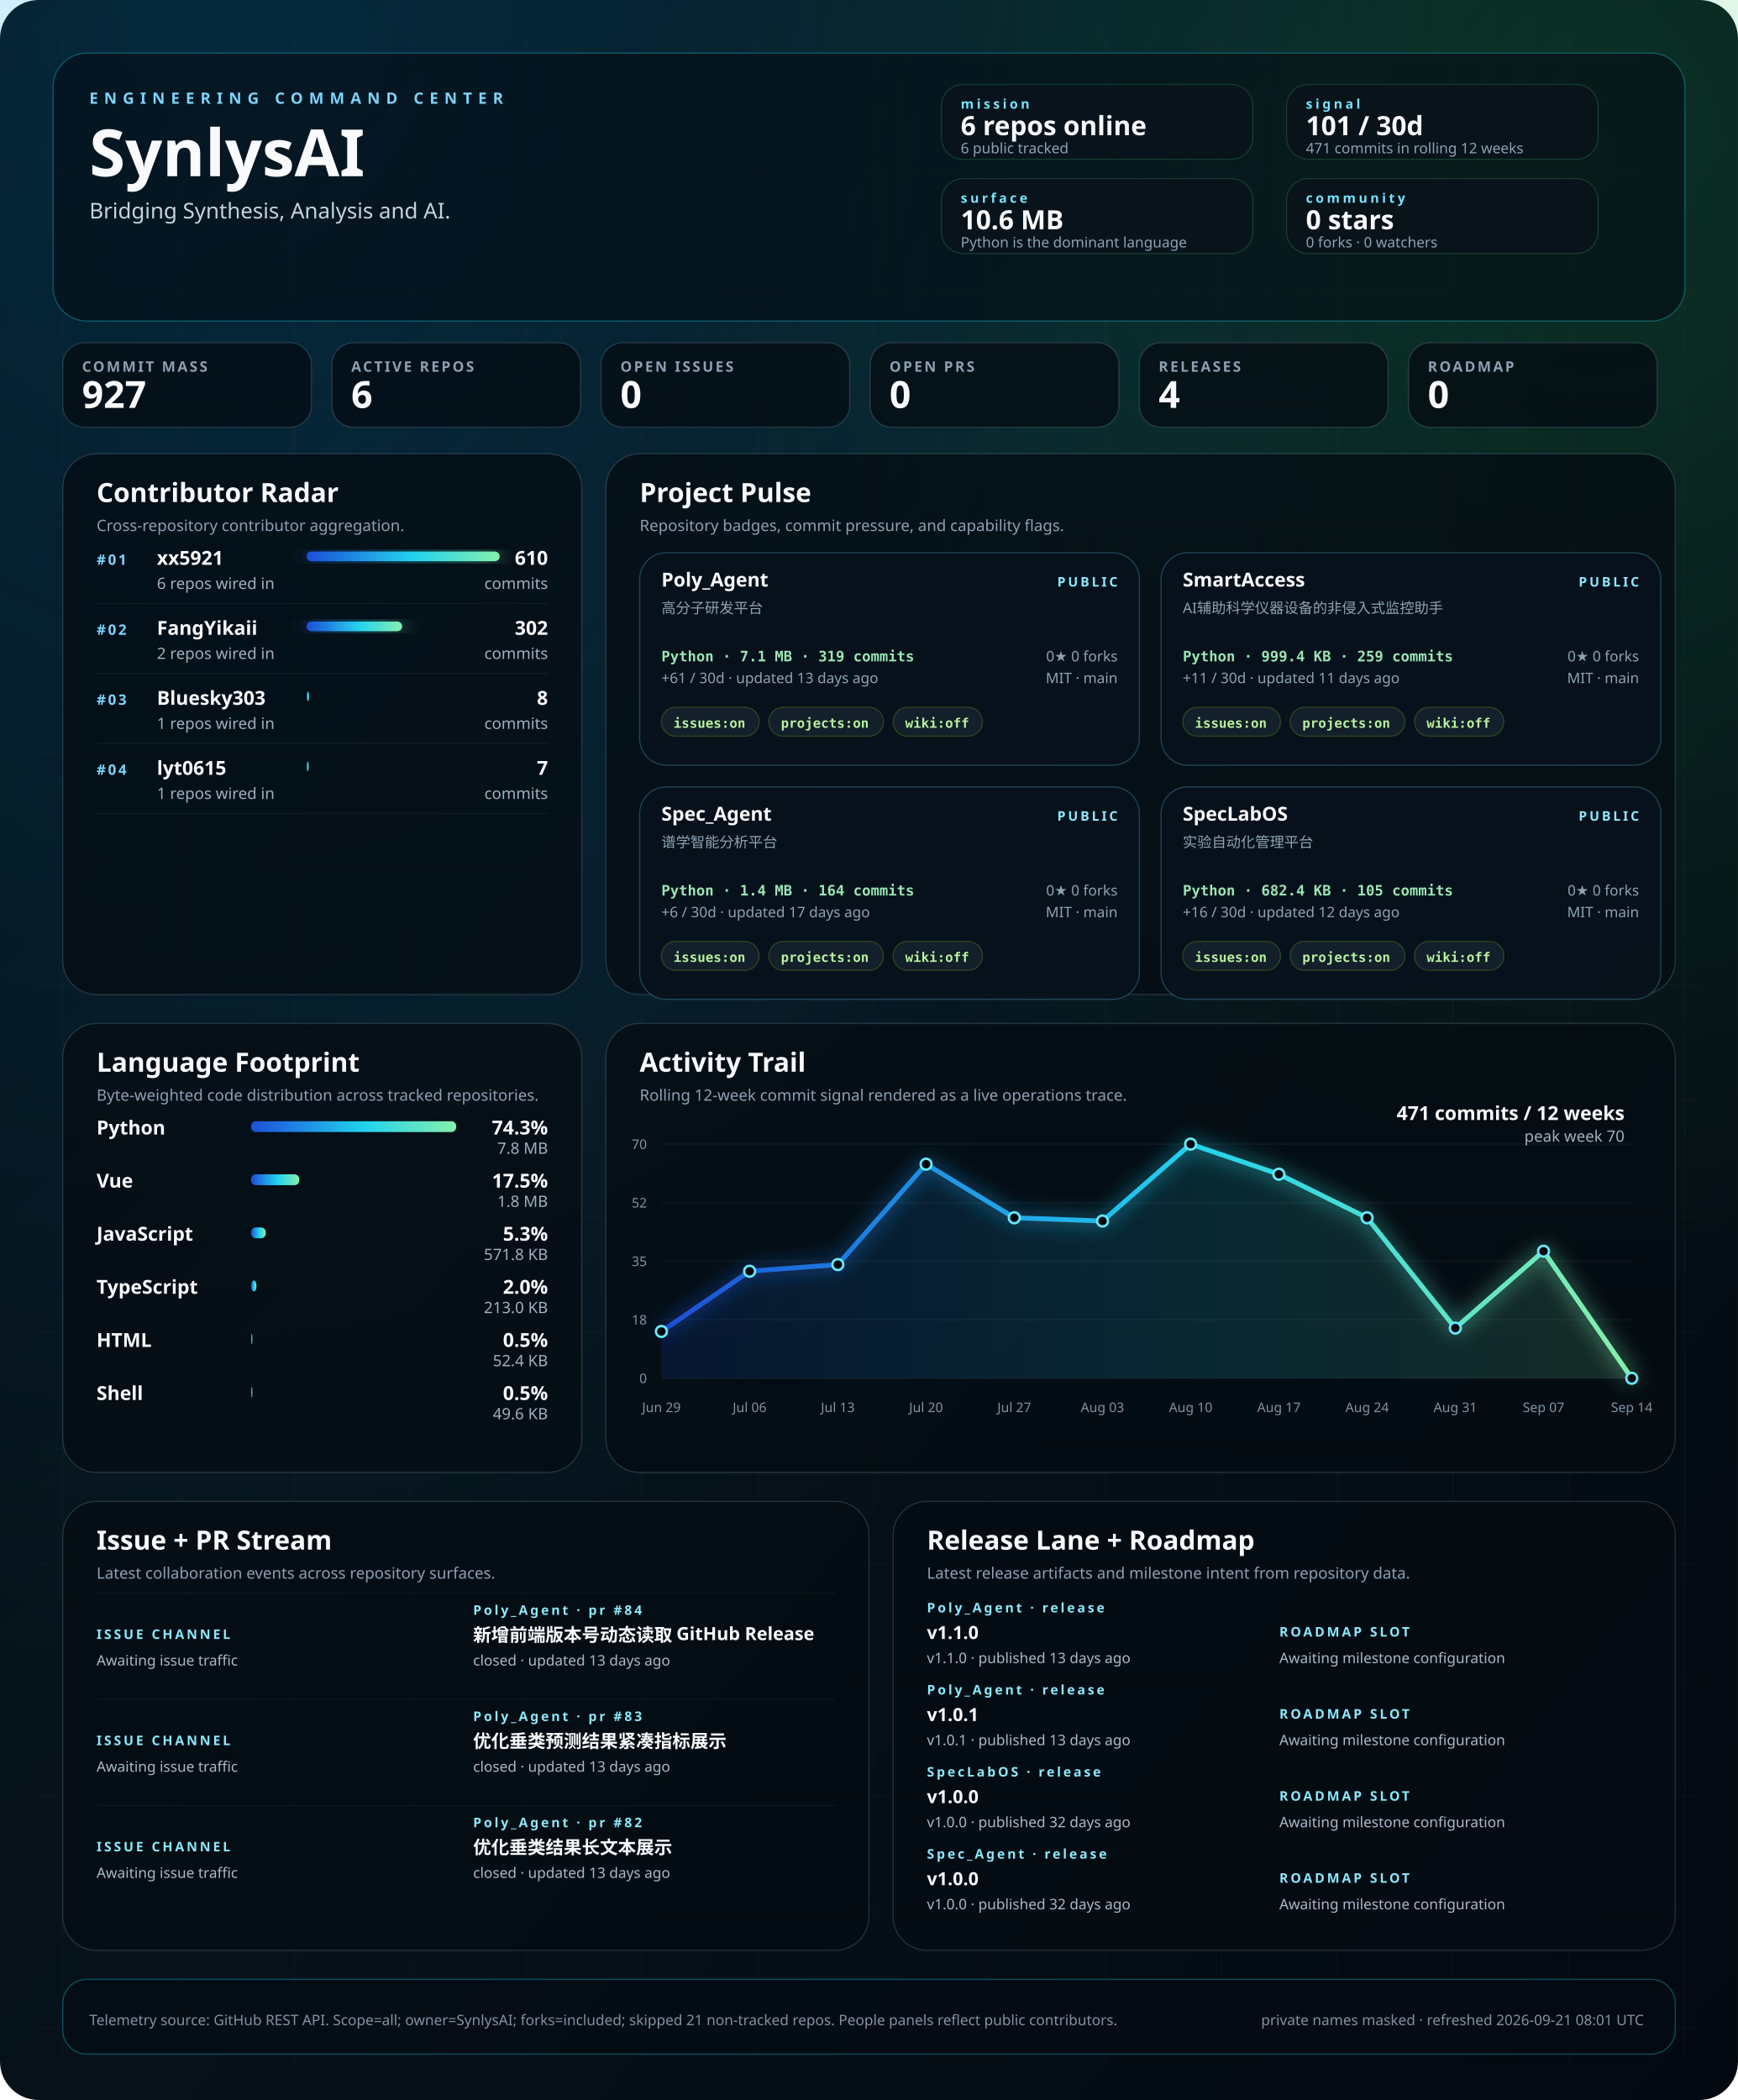
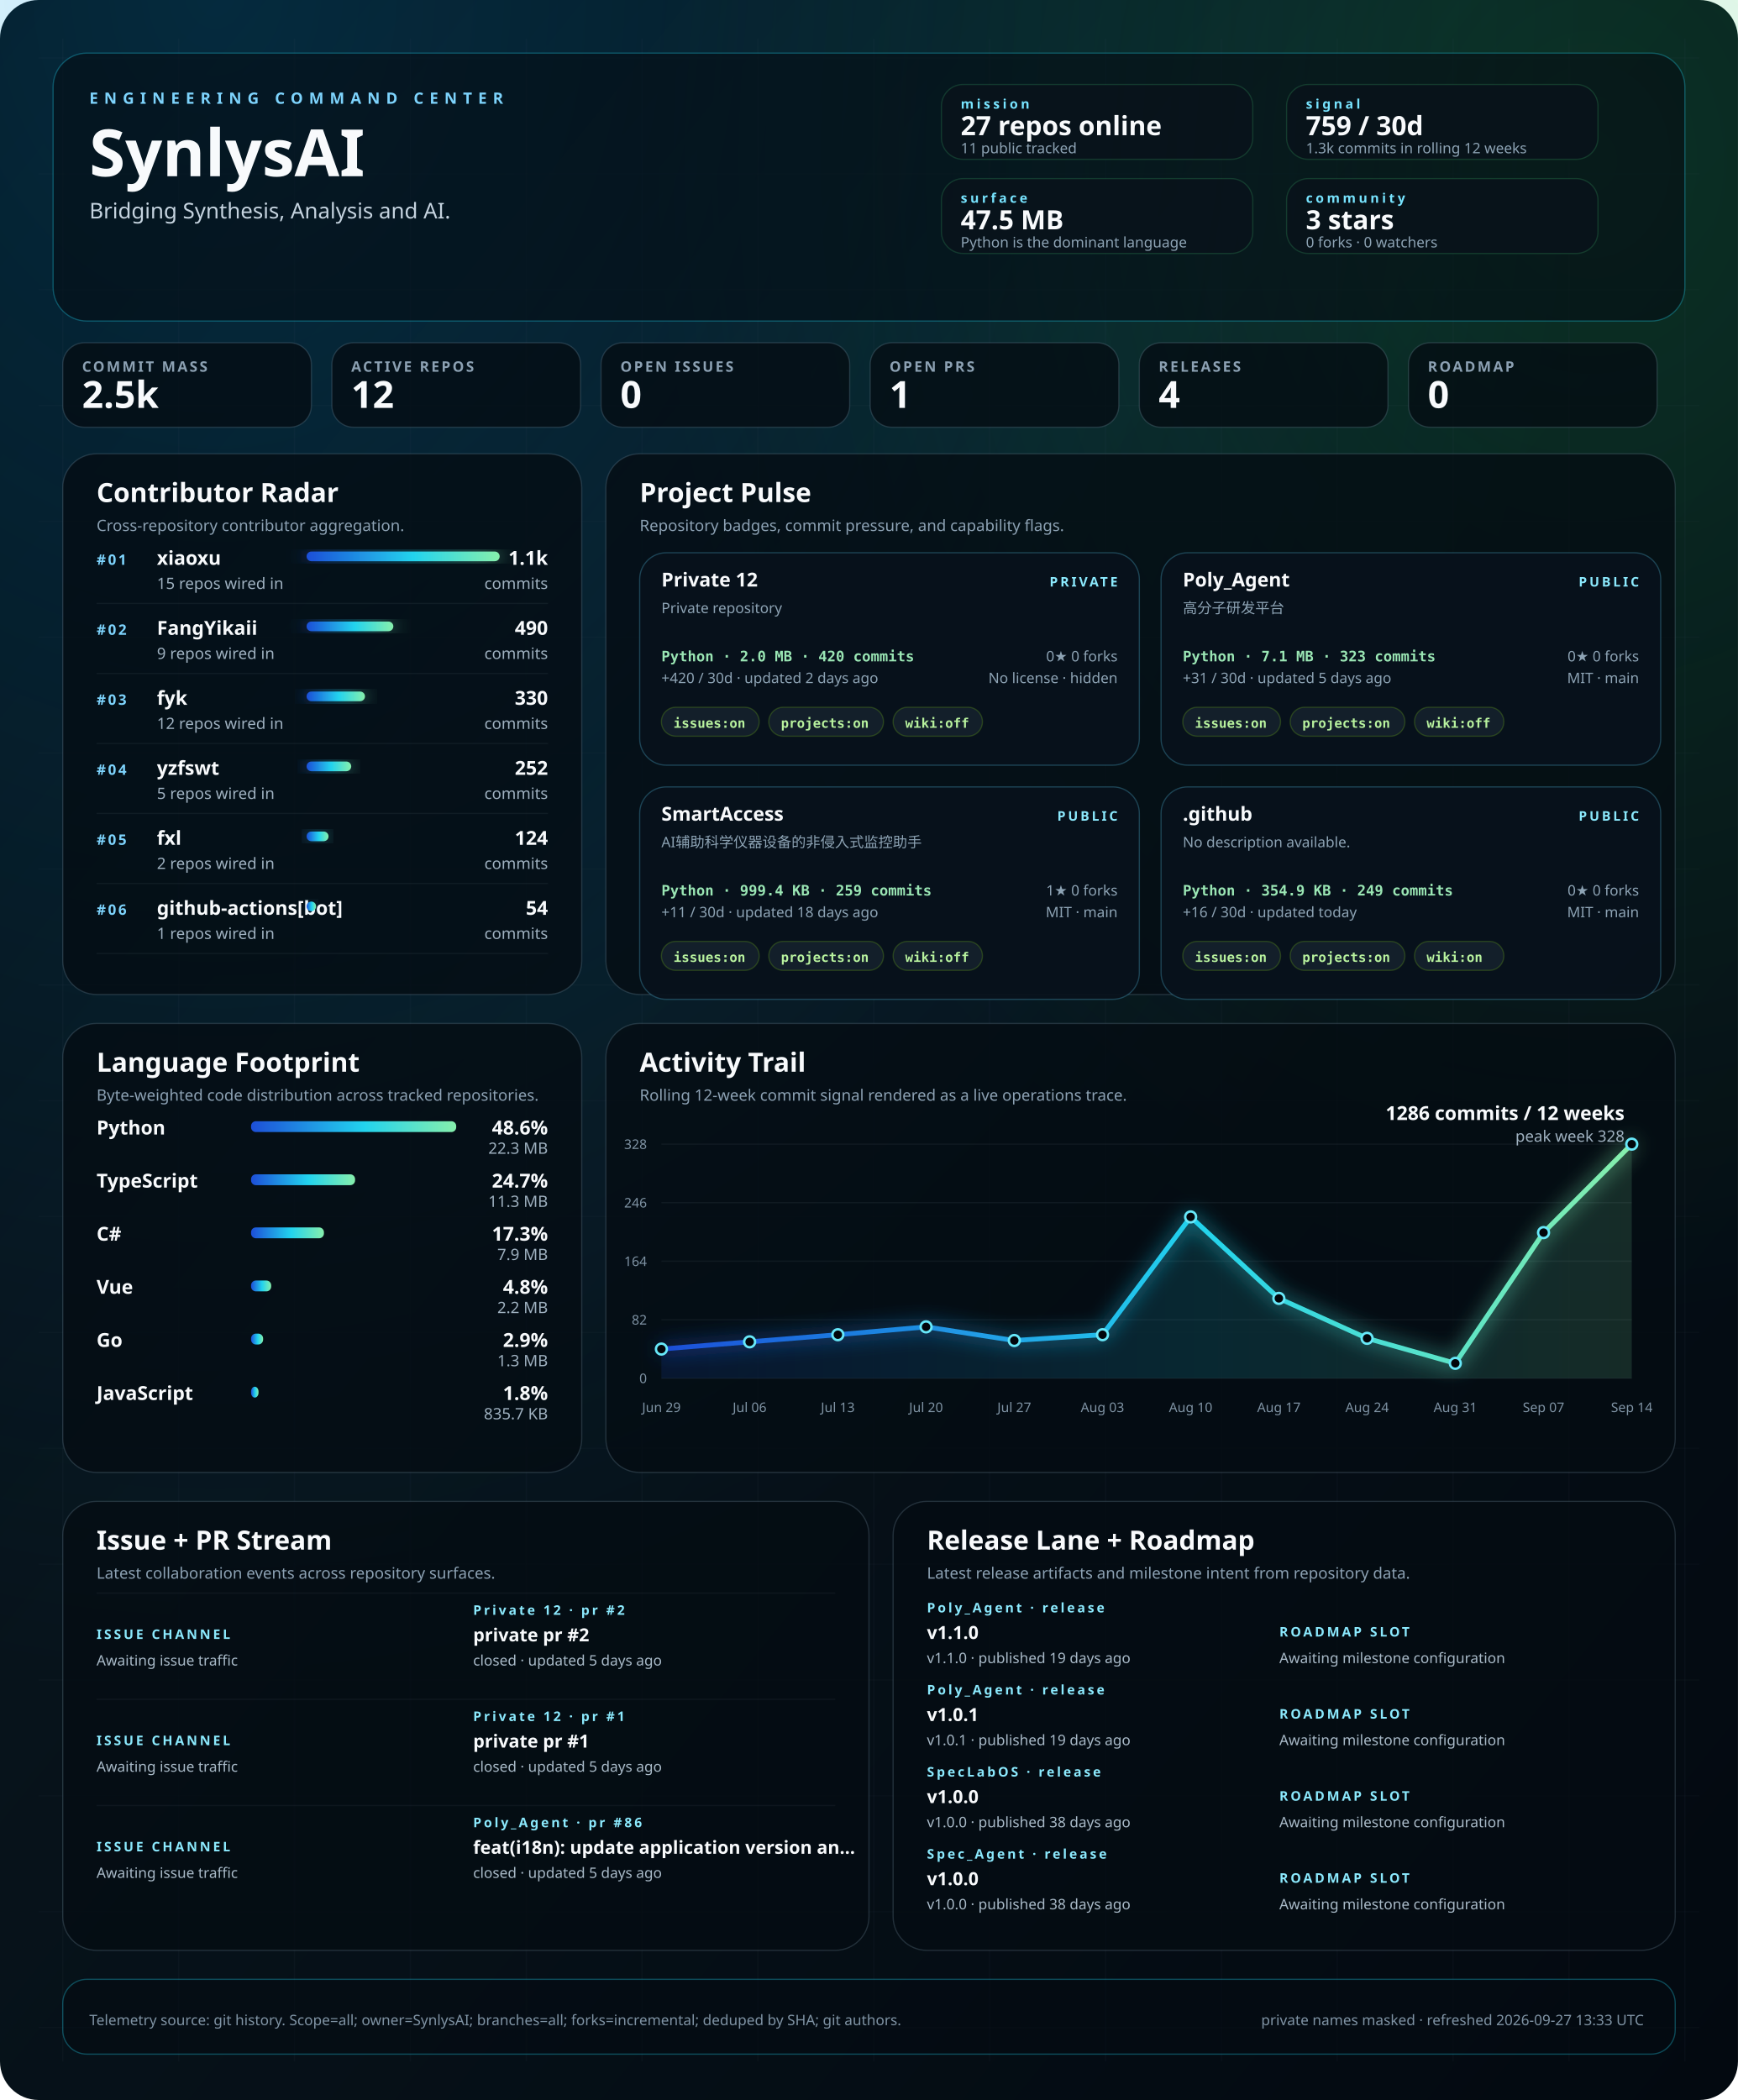
<svg xmlns="http://www.w3.org/2000/svg" width="1440" height="1740" viewBox="0 0 1440 1740" role="img" aria-labelledby="title desc">
  <defs>
    <linearGradient id="bg" x1="0" x2="1" y1="0" y2="1">
      <stop offset="0%" stop-color="#02060b" />
      <stop offset="40%" stop-color="#07131b" />
      <stop offset="100%" stop-color="#030910" />
    </linearGradient>
    <linearGradient id="signal" x1="0" x2="1">
      <stop offset="0%" stop-color="#1d4ed8" />
      <stop offset="55%" stop-color="#22d3ee" />
      <stop offset="100%" stop-color="#86efac" />
    </linearGradient>
    <radialGradient id="haloA" cx="12%" cy="0%" r="80%">
      <stop offset="0%" stop-color="#0ea5e9" stop-opacity="0.22" />
      <stop offset="100%" stop-color="#0ea5e9" stop-opacity="0" />
    </radialGradient>
    <radialGradient id="haloB" cx="92%" cy="8%" r="55%">
      <stop offset="0%" stop-color="#22c55e" stop-opacity="0.18" />
      <stop offset="100%" stop-color="#22c55e" stop-opacity="0" />
    </radialGradient>
    <filter id="softGlow" x="-20%" y="-20%" width="140%" height="140%">
      <feGaussianBlur stdDeviation="8" result="blur" />
      <feMerge>
        <feMergeNode in="blur" />
        <feMergeNode in="SourceGraphic" />
      </feMerge>
    </filter>
    <style>
    .bg { fill: url(#bg); }
    .panel { fill: rgba(5, 12, 18, 0.78); stroke: rgba(120, 146, 167, 0.26); stroke-width: 1; }
    .panel-bright { fill: rgba(5, 12, 18, 0.58); stroke: rgba(34, 211, 238, 0.32); stroke-width: 1; }
    .panel-soft { fill: rgba(9, 18, 27, 0.84); stroke: rgba(74, 222, 128, 0.18); stroke-width: 1; }
    .hero-kicker { fill: #7dd3fc; font: 700 13px 'Trebuchet MS', 'Segoe UI', sans-serif; letter-spacing: 0.38em; text-transform: uppercase; }
    .hero-title { fill: #f8fafc; font: 700 54px 'Trebuchet MS', 'Segoe UI', sans-serif; }
    .hero-subtitle { fill: #c5d3df; font: 400 18px 'Segoe UI', sans-serif; }
    .command-label { fill: #77e4ff; font: 700 11px 'Trebuchet MS', 'Segoe UI', sans-serif; letter-spacing: 0.22em; text-transform: uppercase; }
    .command-value { fill: #f8fafc; font: 700 22px 'Trebuchet MS', 'Segoe UI', sans-serif; }
    .command-note { fill: #8da3b4; font: 400 12px 'Segoe UI', sans-serif; }
    .metric-label { fill: #8ca1b3; font: 600 12px 'Trebuchet MS', 'Segoe UI', sans-serif; letter-spacing: 0.14em; text-transform: uppercase; }
    .metric-value { fill: #f8fafc; font: 700 31px 'Trebuchet MS', 'Segoe UI', sans-serif; }
    .panel-title { fill: #f8fafc; font: 700 22px 'Trebuchet MS', 'Segoe UI', sans-serif; }
    .panel-subtitle { fill: #8ca1b3; font: 400 13px 'Segoe UI', sans-serif; }
    .rank { fill: #7dd3fc; font: 700 12px 'Trebuchet MS', 'Segoe UI', sans-serif; letter-spacing: 0.14em; }
    .table-name { fill: #f8fafc; font: 600 16px 'Segoe UI', sans-serif; }
    .table-meta { fill: #9fb1c0; font: 400 13px 'Segoe UI', sans-serif; }
    .table-value { fill: #f8fafc; font: 700 16px 'Trebuchet MS', 'Segoe UI', sans-serif; }
    .tiny { fill: #7f93a4; font: 400 11px 'Segoe UI', sans-serif; }
    .badge { fill: rgba(8, 18, 28, 0.92); stroke: rgba(93, 214, 255, 0.26); stroke-width: 1; }
    .badge-title { fill: #f8fafc; font: 700 16px 'Trebuchet MS', 'Segoe UI', sans-serif; }
    .badge-meta { fill: #8da3b4; font: 400 12px 'Segoe UI', sans-serif; }
    .badge-chip { fill: rgba(20, 33, 44, 0.92); stroke: rgba(132, 204, 22, 0.24); stroke-width: 1; }
    .badge-chip-text { fill: #b8f29e; font: 600 11px Consolas, 'SFMono-Regular', monospace; }
    .repo-card-mono { fill: #9ae6b4; font: 600 12px Consolas, 'SFMono-Regular', monospace; }
    .stream-label { fill: #f8fafc; font: 600 15px 'Segoe UI', sans-serif; }
    .stream-state { fill: #8be9fd; font: 700 11px 'Trebuchet MS', 'Segoe UI', sans-serif; letter-spacing: 0.18em; text-transform: uppercase; }
    .stream-copy { fill: #a9bac8; font: 400 12px 'Segoe UI', sans-serif; }
    .footer { fill: #7f93a4; font: 400 12px 'Segoe UI', sans-serif; }
  </style>
  </defs>
  <rect class="bg" width="1440" height="1740" rx="32" />
  <rect x="0" y="0" width="1440" height="1740" fill="url(#haloA)" />
  <rect x="0" y="0" width="1440" height="1740" fill="url(#haloB)" />
  <line x1="52" y1="32" x2="52" y2="1708" stroke="rgba(74, 85, 104, 0.08)" stroke-width="1" />
  <line x1="148" y1="32" x2="148" y2="1708" stroke="rgba(74, 85, 104, 0.08)" stroke-width="1" />
  <line x1="244" y1="32" x2="244" y2="1708" stroke="rgba(74, 85, 104, 0.08)" stroke-width="1" />
  <line x1="340" y1="32" x2="340" y2="1708" stroke="rgba(74, 85, 104, 0.08)" stroke-width="1" />
  <line x1="436" y1="32" x2="436" y2="1708" stroke="rgba(74, 85, 104, 0.08)" stroke-width="1" />
  <line x1="532" y1="32" x2="532" y2="1708" stroke="rgba(74, 85, 104, 0.08)" stroke-width="1" />
  <line x1="628" y1="32" x2="628" y2="1708" stroke="rgba(74, 85, 104, 0.08)" stroke-width="1" />
  <line x1="724" y1="32" x2="724" y2="1708" stroke="rgba(74, 85, 104, 0.08)" stroke-width="1" />
  <line x1="820" y1="32" x2="820" y2="1708" stroke="rgba(74, 85, 104, 0.08)" stroke-width="1" />
  <line x1="916" y1="32" x2="916" y2="1708" stroke="rgba(74, 85, 104, 0.08)" stroke-width="1" />
  <line x1="1012" y1="32" x2="1012" y2="1708" stroke="rgba(74, 85, 104, 0.08)" stroke-width="1" />
  <line x1="1108" y1="32" x2="1108" y2="1708" stroke="rgba(74, 85, 104, 0.08)" stroke-width="1" />
  <line x1="1204" y1="32" x2="1204" y2="1708" stroke="rgba(74, 85, 104, 0.08)" stroke-width="1" />
  <line x1="1300" y1="32" x2="1300" y2="1708" stroke="rgba(74, 85, 104, 0.08)" stroke-width="1" />
  <line x1="1396" y1="32" x2="1396" y2="1708" stroke="rgba(74, 85, 104, 0.08)" stroke-width="1" />
  <line x1="32" y1="48" x2="1408" y2="48" stroke="rgba(74, 85, 104, 0.06)" stroke-width="1" />
  <line x1="32" y1="144" x2="1408" y2="144" stroke="rgba(74, 85, 104, 0.06)" stroke-width="1" />
  <line x1="32" y1="240" x2="1408" y2="240" stroke="rgba(74, 85, 104, 0.06)" stroke-width="1" />
  <line x1="32" y1="336" x2="1408" y2="336" stroke="rgba(74, 85, 104, 0.06)" stroke-width="1" />
  <line x1="32" y1="432" x2="1408" y2="432" stroke="rgba(74, 85, 104, 0.06)" stroke-width="1" />
  <line x1="32" y1="528" x2="1408" y2="528" stroke="rgba(74, 85, 104, 0.06)" stroke-width="1" />
  <line x1="32" y1="624" x2="1408" y2="624" stroke="rgba(74, 85, 104, 0.06)" stroke-width="1" />
  <line x1="32" y1="720" x2="1408" y2="720" stroke="rgba(74, 85, 104, 0.06)" stroke-width="1" />
  <line x1="32" y1="816" x2="1408" y2="816" stroke="rgba(74, 85, 104, 0.06)" stroke-width="1" />
  <line x1="32" y1="912" x2="1408" y2="912" stroke="rgba(74, 85, 104, 0.06)" stroke-width="1" />
  <line x1="32" y1="1008" x2="1408" y2="1008" stroke="rgba(74, 85, 104, 0.06)" stroke-width="1" />
  <line x1="32" y1="1104" x2="1408" y2="1104" stroke="rgba(74, 85, 104, 0.06)" stroke-width="1" />
  <line x1="32" y1="1200" x2="1408" y2="1200" stroke="rgba(74, 85, 104, 0.06)" stroke-width="1" />
  <line x1="32" y1="1296" x2="1408" y2="1296" stroke="rgba(74, 85, 104, 0.06)" stroke-width="1" />
  <line x1="32" y1="1392" x2="1408" y2="1392" stroke="rgba(74, 85, 104, 0.06)" stroke-width="1" />
  <line x1="32" y1="1488" x2="1408" y2="1488" stroke="rgba(74, 85, 104, 0.06)" stroke-width="1" />
  <line x1="32" y1="1584" x2="1408" y2="1584" stroke="rgba(74, 85, 104, 0.06)" stroke-width="1" />
  <line x1="32" y1="1680" x2="1408" y2="1680" stroke="rgba(74, 85, 104, 0.06)" stroke-width="1" />
  <rect x="44" y="44" width="1352" height="222" rx="28" class="panel-bright" />
  <text x="74" y="86" text-anchor="start" class="hero-kicker">ENGINEERING COMMAND CENTER</text>
  <text x="74" y="146" text-anchor="start" class="hero-title">SynlysAI</text>
  <text x="74" y="181" text-anchor="start" class="hero-subtitle">Bridging Synthesis, Analysis and AI.</text>
  <rect x="780" y="70" width="258" height="62" rx="18" class="panel-soft" />
  <text x="796" y="90" text-anchor="start" class="command-label">mission</text>
-   <text x="796" y="112" text-anchor="start" class="command-value">6 repos online</text>
-   <text x="796" y="127" text-anchor="start" class="command-note">6 public tracked</text>
+   <text x="796" y="112" text-anchor="start" class="command-value">27 repos online</text>
+   <text x="796" y="127" text-anchor="start" class="command-note">11 public tracked</text>
  <rect x="1066" y="70" width="258" height="62" rx="18" class="panel-soft" />
  <text x="1082" y="90" text-anchor="start" class="command-label">signal</text>
-   <text x="1082" y="112" text-anchor="start" class="command-value">101 / 30d</text>
-   <text x="1082" y="127" text-anchor="start" class="command-note">471 commits in rolling 12 weeks</text>
+   <text x="1082" y="112" text-anchor="start" class="command-value">759 / 30d</text>
+   <text x="1082" y="127" text-anchor="start" class="command-note">1.3k commits in rolling 12 weeks</text>
  <rect x="780" y="148" width="258" height="62" rx="18" class="panel-soft" />
  <text x="796" y="168" text-anchor="start" class="command-label">surface</text>
-   <text x="796" y="190" text-anchor="start" class="command-value">10.6 MB</text>
+   <text x="796" y="190" text-anchor="start" class="command-value">47.5 MB</text>
  <text x="796" y="205" text-anchor="start" class="command-note">Python is the dominant language</text>
  <rect x="1066" y="148" width="258" height="62" rx="18" class="panel-soft" />
  <text x="1082" y="168" text-anchor="start" class="command-label">community</text>
-   <text x="1082" y="190" text-anchor="start" class="command-value">0 stars</text>
+   <text x="1082" y="190" text-anchor="start" class="command-value">3 stars</text>
  <text x="1082" y="205" text-anchor="start" class="command-note">0 forks · 0 watchers</text>
  <rect x="52" y="284" width="206" height="70" rx="18" class="panel" />
  <text x="68" y="308" text-anchor="start" class="metric-label">COMMIT MASS</text>
-   <text x="68" y="338" text-anchor="start" class="metric-value">927</text>
+   <text x="68" y="338" text-anchor="start" class="metric-value">2.5k</text>
  <rect x="275" y="284" width="206" height="70" rx="18" class="panel" />
  <text x="291" y="308" text-anchor="start" class="metric-label">ACTIVE REPOS</text>
-   <text x="291" y="338" text-anchor="start" class="metric-value">6</text>
+   <text x="291" y="338" text-anchor="start" class="metric-value">12</text>
  <rect x="498" y="284" width="206" height="70" rx="18" class="panel" />
  <text x="514" y="308" text-anchor="start" class="metric-label">OPEN ISSUES</text>
  <text x="514" y="338" text-anchor="start" class="metric-value">0</text>
  <rect x="721" y="284" width="206" height="70" rx="18" class="panel" />
  <text x="737" y="308" text-anchor="start" class="metric-label">OPEN PRS</text>
-   <text x="737" y="338" text-anchor="start" class="metric-value">0</text>
+   <text x="737" y="338" text-anchor="start" class="metric-value">1</text>
  <rect x="944" y="284" width="206" height="70" rx="18" class="panel" />
  <text x="960" y="308" text-anchor="start" class="metric-label">RELEASES</text>
  <text x="960" y="338" text-anchor="start" class="metric-value">4</text>
  <rect x="1167" y="284" width="206" height="70" rx="18" class="panel" />
  <text x="1183" y="308" text-anchor="start" class="metric-label">ROADMAP</text>
  <text x="1183" y="338" text-anchor="start" class="metric-value">0</text>
  <rect x="52" y="376" width="430" height="448" rx="28" class="panel" />
  <text x="80" y="416" text-anchor="start" class="panel-title">Contributor Radar</text>
  <text x="80" y="440" text-anchor="start" class="panel-subtitle">Cross-repository contributor aggregation.</text>
  <text x="80" y="468" text-anchor="start" class="rank">#01</text>
-   <text x="130" y="468" text-anchor="start" class="table-name">xx5921</text>
-   <text x="130" y="488" text-anchor="start" class="table-meta">6 repos wired in</text>
+   <text x="130" y="468" text-anchor="start" class="table-name">xiaoxu</text>
+   <text x="130" y="488" text-anchor="start" class="table-meta">15 repos wired in</text>
  <rect x="254" y="457" width="160.0" height="8" rx="4" fill="url(#signal)" filter="url(#softGlow)" />
-   <text x="454" y="468" text-anchor="end" class="table-value">610</text>
+   <text x="454" y="468" text-anchor="end" class="table-value">1.1k</text>
  <text x="454" y="488" text-anchor="end" class="table-meta">commits</text>
  <line x1="80" y1="500" x2="454" y2="500" stroke="rgba(148, 163, 184, 0.08)" stroke-width="1" />
  <text x="80" y="526" text-anchor="start" class="rank">#02</text>
  <text x="130" y="526" text-anchor="start" class="table-name">FangYikaii</text>
-   <text x="130" y="546" text-anchor="start" class="table-meta">2 repos wired in</text>
-   <rect x="254" y="515" width="79.2" height="8" rx="4" fill="url(#signal)" filter="url(#softGlow)" />
-   <text x="454" y="526" text-anchor="end" class="table-value">302</text>
+   <text x="130" y="546" text-anchor="start" class="table-meta">9 repos wired in</text>
+   <rect x="254" y="515" width="71.9" height="8" rx="4" fill="url(#signal)" filter="url(#softGlow)" />
+   <text x="454" y="526" text-anchor="end" class="table-value">490</text>
  <text x="454" y="546" text-anchor="end" class="table-meta">commits</text>
  <line x1="80" y1="558" x2="454" y2="558" stroke="rgba(148, 163, 184, 0.08)" stroke-width="1" />
  <text x="80" y="584" text-anchor="start" class="rank">#03</text>
-   <text x="130" y="584" text-anchor="start" class="table-name">Bluesky303</text>
-   <text x="130" y="604" text-anchor="start" class="table-meta">1 repos wired in</text>
-   <rect x="254" y="573" width="2.1" height="8" rx="4" fill="url(#signal)" filter="url(#softGlow)" />
-   <text x="454" y="584" text-anchor="end" class="table-value">8</text>
+   <text x="130" y="584" text-anchor="start" class="table-name">fyk</text>
+   <text x="130" y="604" text-anchor="start" class="table-meta">12 repos wired in</text>
+   <rect x="254" y="573" width="48.4" height="8" rx="4" fill="url(#signal)" filter="url(#softGlow)" />
+   <text x="454" y="584" text-anchor="end" class="table-value">330</text>
  <text x="454" y="604" text-anchor="end" class="table-meta">commits</text>
  <line x1="80" y1="616" x2="454" y2="616" stroke="rgba(148, 163, 184, 0.08)" stroke-width="1" />
  <text x="80" y="642" text-anchor="start" class="rank">#04</text>
-   <text x="130" y="642" text-anchor="start" class="table-name">lyt0615</text>
-   <text x="130" y="662" text-anchor="start" class="table-meta">1 repos wired in</text>
-   <rect x="254" y="631" width="1.8" height="8" rx="4" fill="url(#signal)" filter="url(#softGlow)" />
-   <text x="454" y="642" text-anchor="end" class="table-value">7</text>
+   <text x="130" y="642" text-anchor="start" class="table-name">yzfswt</text>
+   <text x="130" y="662" text-anchor="start" class="table-meta">5 repos wired in</text>
+   <rect x="254" y="631" width="37.0" height="8" rx="4" fill="url(#signal)" filter="url(#softGlow)" />
+   <text x="454" y="642" text-anchor="end" class="table-value">252</text>
  <text x="454" y="662" text-anchor="end" class="table-meta">commits</text>
  <line x1="80" y1="674" x2="454" y2="674" stroke="rgba(148, 163, 184, 0.08)" stroke-width="1" />
+   <text x="80" y="700" text-anchor="start" class="rank">#05</text>
+   <text x="130" y="700" text-anchor="start" class="table-name">fxl</text>
+   <text x="130" y="720" text-anchor="start" class="table-meta">2 repos wired in</text>
+   <rect x="254" y="689" width="18.2" height="8" rx="4" fill="url(#signal)" filter="url(#softGlow)" />
+   <text x="454" y="700" text-anchor="end" class="table-value">124</text>
+   <text x="454" y="720" text-anchor="end" class="table-meta">commits</text>
+   <line x1="80" y1="732" x2="454" y2="732" stroke="rgba(148, 163, 184, 0.08)" stroke-width="1" />
+   <text x="80" y="758" text-anchor="start" class="rank">#06</text>
+   <text x="130" y="758" text-anchor="start" class="table-name">github-actions[bot]</text>
+   <text x="130" y="778" text-anchor="start" class="table-meta">1 repos wired in</text>
+   <rect x="254" y="747" width="7.9" height="8" rx="4" fill="url(#signal)" filter="url(#softGlow)" />
+   <text x="454" y="758" text-anchor="end" class="table-value">54</text>
+   <text x="454" y="778" text-anchor="end" class="table-meta">commits</text>
+   <line x1="80" y1="790" x2="454" y2="790" stroke="rgba(148, 163, 184, 0.08)" stroke-width="1" />
  <rect x="502" y="376" width="886" height="448" rx="28" class="panel" />
  <text x="530" y="416" text-anchor="start" class="panel-title">Project Pulse</text>
  <text x="530" y="440" text-anchor="start" class="panel-subtitle">Repository badges, commit pressure, and capability flags.</text>
  <rect x="530" y="458" width="414" height="176" rx="22" class="badge" />
-   <text x="548" y="486" text-anchor="start" class="badge-title">Poly_Agent</text>
-   <text x="926" y="486" text-anchor="end" class="stream-state">PUBLIC</text>
-   <text x="548" y="508" text-anchor="start" class="badge-meta">高分子研发平台</text>
-   <text x="548" y="548" text-anchor="start" class="repo-card-mono">Python · 7.1 MB · 319 commits</text>
-   <text x="548" y="566" text-anchor="start" class="badge-meta">+61 / 30d · updated 13 days ago</text>
+   <text x="548" y="486" text-anchor="start" class="badge-title">Private 12</text>
+   <text x="926" y="486" text-anchor="end" class="stream-state">PRIVATE</text>
+   <text x="548" y="508" text-anchor="start" class="badge-meta">Private repository</text>
+   <text x="548" y="548" text-anchor="start" class="repo-card-mono">Python · 2.0 MB · 420 commits</text>
+   <text x="548" y="566" text-anchor="start" class="badge-meta">+420 / 30d · updated 2 days ago</text>
  <text x="926" y="548" text-anchor="end" class="badge-meta">0★  0 forks</text>
-   <text x="926" y="566" text-anchor="end" class="badge-meta">MIT · main</text>
+   <text x="926" y="566" text-anchor="end" class="badge-meta">No license · hidden</text>
  <rect x="548" y="586" width="81" height="24" rx="12" class="badge-chip" />
  <text x="558" y="603" text-anchor="start" class="badge-chip-text">issues:on</text>
  <rect x="637" y="586" width="95" height="24" rx="12" class="badge-chip" />
  <text x="647" y="603" text-anchor="start" class="badge-chip-text">projects:on</text>
  <rect x="740" y="586" width="74" height="24" rx="12" class="badge-chip" />
  <text x="750" y="603" text-anchor="start" class="badge-chip-text">wiki:off</text>
  <rect x="962" y="458" width="414" height="176" rx="22" class="badge" />
-   <text x="980" y="486" text-anchor="start" class="badge-title">SmartAccess</text>
+   <text x="980" y="486" text-anchor="start" class="badge-title">Poly_Agent</text>
  <text x="1358" y="486" text-anchor="end" class="stream-state">PUBLIC</text>
-   <text x="980" y="508" text-anchor="start" class="badge-meta">AI辅助科学仪器设备的非侵入式监控助手</text>
-   <text x="980" y="548" text-anchor="start" class="repo-card-mono">Python · 999.4 KB · 259 commits</text>
-   <text x="980" y="566" text-anchor="start" class="badge-meta">+11 / 30d · updated 11 days ago</text>
+   <text x="980" y="508" text-anchor="start" class="badge-meta">高分子研发平台</text>
+   <text x="980" y="548" text-anchor="start" class="repo-card-mono">Python · 7.1 MB · 323 commits</text>
+   <text x="980" y="566" text-anchor="start" class="badge-meta">+31 / 30d · updated 5 days ago</text>
  <text x="1358" y="548" text-anchor="end" class="badge-meta">0★  0 forks</text>
  <text x="1358" y="566" text-anchor="end" class="badge-meta">MIT · main</text>
  <rect x="980" y="586" width="81" height="24" rx="12" class="badge-chip" />
  <text x="990" y="603" text-anchor="start" class="badge-chip-text">issues:on</text>
  <rect x="1069" y="586" width="95" height="24" rx="12" class="badge-chip" />
  <text x="1079" y="603" text-anchor="start" class="badge-chip-text">projects:on</text>
  <rect x="1172" y="586" width="74" height="24" rx="12" class="badge-chip" />
  <text x="1182" y="603" text-anchor="start" class="badge-chip-text">wiki:off</text>
  <rect x="530" y="652" width="414" height="176" rx="22" class="badge" />
-   <text x="548" y="680" text-anchor="start" class="badge-title">Spec_Agent</text>
+   <text x="548" y="680" text-anchor="start" class="badge-title">SmartAccess</text>
  <text x="926" y="680" text-anchor="end" class="stream-state">PUBLIC</text>
-   <text x="548" y="702" text-anchor="start" class="badge-meta">谱学智能分析平台</text>
-   <text x="548" y="742" text-anchor="start" class="repo-card-mono">Python · 1.4 MB · 164 commits</text>
-   <text x="548" y="760" text-anchor="start" class="badge-meta">+6 / 30d · updated 17 days ago</text>
-   <text x="926" y="742" text-anchor="end" class="badge-meta">0★  0 forks</text>
+   <text x="548" y="702" text-anchor="start" class="badge-meta">AI辅助科学仪器设备的非侵入式监控助手</text>
+   <text x="548" y="742" text-anchor="start" class="repo-card-mono">Python · 999.4 KB · 259 commits</text>
+   <text x="548" y="760" text-anchor="start" class="badge-meta">+11 / 30d · updated 18 days ago</text>
+   <text x="926" y="742" text-anchor="end" class="badge-meta">1★  0 forks</text>
  <text x="926" y="760" text-anchor="end" class="badge-meta">MIT · main</text>
  <rect x="548" y="780" width="81" height="24" rx="12" class="badge-chip" />
  <text x="558" y="797" text-anchor="start" class="badge-chip-text">issues:on</text>
  <rect x="637" y="780" width="95" height="24" rx="12" class="badge-chip" />
  <text x="647" y="797" text-anchor="start" class="badge-chip-text">projects:on</text>
  <rect x="740" y="780" width="74" height="24" rx="12" class="badge-chip" />
  <text x="750" y="797" text-anchor="start" class="badge-chip-text">wiki:off</text>
  <rect x="962" y="652" width="414" height="176" rx="22" class="badge" />
-   <text x="980" y="680" text-anchor="start" class="badge-title">SpecLabOS</text>
+   <text x="980" y="680" text-anchor="start" class="badge-title">.github</text>
  <text x="1358" y="680" text-anchor="end" class="stream-state">PUBLIC</text>
-   <text x="980" y="702" text-anchor="start" class="badge-meta">实验自动化管理平台</text>
-   <text x="980" y="742" text-anchor="start" class="repo-card-mono">Python · 682.4 KB · 105 commits</text>
-   <text x="980" y="760" text-anchor="start" class="badge-meta">+16 / 30d · updated 12 days ago</text>
+   <text x="980" y="702" text-anchor="start" class="badge-meta">No description available.</text>
+   <text x="980" y="742" text-anchor="start" class="repo-card-mono">Python · 354.9 KB · 249 commits</text>
+   <text x="980" y="760" text-anchor="start" class="badge-meta">+16 / 30d · updated today</text>
  <text x="1358" y="742" text-anchor="end" class="badge-meta">0★  0 forks</text>
  <text x="1358" y="760" text-anchor="end" class="badge-meta">MIT · main</text>
  <rect x="980" y="780" width="81" height="24" rx="12" class="badge-chip" />
  <text x="990" y="797" text-anchor="start" class="badge-chip-text">issues:on</text>
  <rect x="1069" y="780" width="95" height="24" rx="12" class="badge-chip" />
  <text x="1079" y="797" text-anchor="start" class="badge-chip-text">projects:on</text>
  <rect x="1172" y="780" width="74" height="24" rx="12" class="badge-chip" />
-   <text x="1182" y="797" text-anchor="start" class="badge-chip-text">wiki:off</text>
+   <text x="1182" y="797" text-anchor="start" class="badge-chip-text">wiki:on</text>
  <rect x="52" y="848" width="430" height="372" rx="28" class="panel" />
  <text x="80" y="888" text-anchor="start" class="panel-title">Language Footprint</text>
  <text x="80" y="912" text-anchor="start" class="panel-subtitle">Byte-weighted code distribution across tracked repositories.</text>
  <text x="80" y="940" text-anchor="start" class="table-name" font-size="15">Python</text>
  <rect x="208" y="929" width="170.0" height="9" rx="4" fill="url(#signal)" />
-   <text x="454" y="940" text-anchor="end" class="table-value" font-size="14">74.3%</text>
-   <text x="454" y="956" text-anchor="end" class="table-meta">7.8 MB</text>
-   <text x="80" y="984" text-anchor="start" class="table-name" font-size="15">Vue</text>
-   <rect x="208" y="973" width="40.0" height="9" rx="4" fill="url(#signal)" />
-   <text x="454" y="984" text-anchor="end" class="table-value" font-size="14">17.5%</text>
-   <text x="454" y="1000" text-anchor="end" class="table-meta">1.8 MB</text>
-   <text x="80" y="1028" text-anchor="start" class="table-name" font-size="15">JavaScript</text>
-   <rect x="208" y="1017" width="12.2" height="9" rx="4" fill="url(#signal)" />
-   <text x="454" y="1028" text-anchor="end" class="table-value" font-size="14">5.3%</text>
-   <text x="454" y="1044" text-anchor="end" class="table-meta">571.8 KB</text>
-   <text x="80" y="1072" text-anchor="start" class="table-name" font-size="15">TypeScript</text>
-   <rect x="208" y="1061" width="4.5" height="9" rx="4" fill="url(#signal)" />
-   <text x="454" y="1072" text-anchor="end" class="table-value" font-size="14">2.0%</text>
-   <text x="454" y="1088" text-anchor="end" class="table-meta">213.0 KB</text>
-   <text x="80" y="1116" text-anchor="start" class="table-name" font-size="15">HTML</text>
-   <rect x="208" y="1105" width="1.1" height="9" rx="4" fill="url(#signal)" />
-   <text x="454" y="1116" text-anchor="end" class="table-value" font-size="14">0.5%</text>
-   <text x="454" y="1132" text-anchor="end" class="table-meta">52.4 KB</text>
-   <text x="80" y="1160" text-anchor="start" class="table-name" font-size="15">Shell</text>
-   <rect x="208" y="1149" width="1.1" height="9" rx="4" fill="url(#signal)" />
-   <text x="454" y="1160" text-anchor="end" class="table-value" font-size="14">0.5%</text>
-   <text x="454" y="1176" text-anchor="end" class="table-meta">49.6 KB</text>
+   <text x="454" y="940" text-anchor="end" class="table-value" font-size="14">48.6%</text>
+   <text x="454" y="956" text-anchor="end" class="table-meta">22.3 MB</text>
+   <text x="80" y="984" text-anchor="start" class="table-name" font-size="15">TypeScript</text>
+   <rect x="208" y="973" width="86.2" height="9" rx="4" fill="url(#signal)" />
+   <text x="454" y="984" text-anchor="end" class="table-value" font-size="14">24.7%</text>
+   <text x="454" y="1000" text-anchor="end" class="table-meta">11.3 MB</text>
+   <text x="80" y="1028" text-anchor="start" class="table-name" font-size="15">C#</text>
+   <rect x="208" y="1017" width="60.4" height="9" rx="4" fill="url(#signal)" />
+   <text x="454" y="1028" text-anchor="end" class="table-value" font-size="14">17.3%</text>
+   <text x="454" y="1044" text-anchor="end" class="table-meta">7.9 MB</text>
+   <text x="80" y="1072" text-anchor="start" class="table-name" font-size="15">Vue</text>
+   <rect x="208" y="1061" width="16.7" height="9" rx="4" fill="url(#signal)" />
+   <text x="454" y="1072" text-anchor="end" class="table-value" font-size="14">4.8%</text>
+   <text x="454" y="1088" text-anchor="end" class="table-meta">2.2 MB</text>
+   <text x="80" y="1116" text-anchor="start" class="table-name" font-size="15">Go</text>
+   <rect x="208" y="1105" width="10.0" height="9" rx="4" fill="url(#signal)" />
+   <text x="454" y="1116" text-anchor="end" class="table-value" font-size="14">2.9%</text>
+   <text x="454" y="1132" text-anchor="end" class="table-meta">1.3 MB</text>
+   <text x="80" y="1160" text-anchor="start" class="table-name" font-size="15">JavaScript</text>
+   <rect x="208" y="1149" width="6.2" height="9" rx="4" fill="url(#signal)" />
+   <text x="454" y="1160" text-anchor="end" class="table-value" font-size="14">1.8%</text>
+   <text x="454" y="1176" text-anchor="end" class="table-meta">835.7 KB</text>
  <rect x="502" y="848" width="886" height="372" rx="28" class="panel" />
  <text x="530" y="888" text-anchor="start" class="panel-title">Activity Trail</text>
  <text x="530" y="912" text-anchor="start" class="panel-subtitle">Rolling 12-week commit signal rendered as a live operations trace.</text>
  <line x1="548" y1="948.0" x2="1352" y2="948.0" stroke="rgba(148, 163, 184, 0.08)" stroke-width="1" />
-   <text x="536" y="952.0" text-anchor="end" class="tiny">70</text>
+   <text x="536" y="952.0" text-anchor="end" class="tiny">328</text>
  <line x1="548" y1="996.5" x2="1352" y2="996.5" stroke="rgba(148, 163, 184, 0.08)" stroke-width="1" />
-   <text x="536" y="1000.5" text-anchor="end" class="tiny">52</text>
+   <text x="536" y="1000.5" text-anchor="end" class="tiny">246</text>
  <line x1="548" y1="1045.0" x2="1352" y2="1045.0" stroke="rgba(148, 163, 184, 0.08)" stroke-width="1" />
-   <text x="536" y="1049.0" text-anchor="end" class="tiny">35</text>
+   <text x="536" y="1049.0" text-anchor="end" class="tiny">164</text>
  <line x1="548" y1="1093.5" x2="1352" y2="1093.5" stroke="rgba(148, 163, 184, 0.08)" stroke-width="1" />
-   <text x="536" y="1097.5" text-anchor="end" class="tiny">18</text>
+   <text x="536" y="1097.5" text-anchor="end" class="tiny">82</text>
  <line x1="548" y1="1142.0" x2="1352" y2="1142.0" stroke="rgba(148, 163, 184, 0.08)" stroke-width="1" />
  <text x="536" y="1146.0" text-anchor="end" class="tiny">0</text>
  <text x="548.0" y="1170" text-anchor="middle" class="tiny">Jun 29</text>
  <text x="621.091" y="1170" text-anchor="middle" class="tiny">Jul 06</text>
  <text x="694.182" y="1170" text-anchor="middle" class="tiny">Jul 13</text>
  <text x="767.273" y="1170" text-anchor="middle" class="tiny">Jul 20</text>
  <text x="840.364" y="1170" text-anchor="middle" class="tiny">Jul 27</text>
  <text x="913.455" y="1170" text-anchor="middle" class="tiny">Aug 03</text>
  <text x="986.545" y="1170" text-anchor="middle" class="tiny">Aug 10</text>
  <text x="1059.636" y="1170" text-anchor="middle" class="tiny">Aug 17</text>
  <text x="1132.727" y="1170" text-anchor="middle" class="tiny">Aug 24</text>
  <text x="1205.818" y="1170" text-anchor="middle" class="tiny">Aug 31</text>
  <text x="1278.909" y="1170" text-anchor="middle" class="tiny">Sep 07</text>
  <text x="1352.0" y="1170" text-anchor="middle" class="tiny">Sep 14</text>
-   <polygon points="548.0,1142.0 548.0,1103.2 621.1,1053.3 694.2,1047.8 767.3,964.6 840.4,1009.0 913.5,1011.7 986.5,948.0 1059.6,972.9 1132.7,1009.0 1205.8,1100.4 1278.9,1036.7 1352.0,1142.0 1352.0,1142.0" fill="url(#signal)" fill-opacity="0.14" />
-   <polyline points="548.0,1103.2 621.1,1053.3 694.2,1047.8 767.3,964.6 840.4,1009.0 913.5,1011.7 986.5,948.0 1059.6,972.9 1132.7,1009.0 1205.8,1100.4 1278.9,1036.7 1352.0,1142.0" fill="none" stroke="url(#signal)" stroke-width="4" stroke-linecap="round" stroke-linejoin="round" filter="url(#softGlow)" />
-   <circle cx="548.0" cy="1103.2" r="4.5" fill="#02060b" stroke="#67e8f9" stroke-width="2" />
-   <circle cx="621.1" cy="1053.3" r="4.5" fill="#02060b" stroke="#67e8f9" stroke-width="2" />
-   <circle cx="694.2" cy="1047.8" r="4.5" fill="#02060b" stroke="#67e8f9" stroke-width="2" />
-   <circle cx="767.3" cy="964.6" r="4.5" fill="#02060b" stroke="#67e8f9" stroke-width="2" />
-   <circle cx="840.4" cy="1009.0" r="4.5" fill="#02060b" stroke="#67e8f9" stroke-width="2" />
-   <circle cx="913.5" cy="1011.7" r="4.5" fill="#02060b" stroke="#67e8f9" stroke-width="2" />
-   <circle cx="986.5" cy="948.0" r="4.5" fill="#02060b" stroke="#67e8f9" stroke-width="2" />
-   <circle cx="1059.6" cy="972.9" r="4.5" fill="#02060b" stroke="#67e8f9" stroke-width="2" />
-   <circle cx="1132.7" cy="1009.0" r="4.5" fill="#02060b" stroke="#67e8f9" stroke-width="2" />
-   <circle cx="1205.8" cy="1100.4" r="4.5" fill="#02060b" stroke="#67e8f9" stroke-width="2" />
-   <circle cx="1278.9" cy="1036.7" r="4.5" fill="#02060b" stroke="#67e8f9" stroke-width="2" />
-   <circle cx="1352.0" cy="1142.0" r="4.5" fill="#02060b" stroke="#67e8f9" stroke-width="2" />
-   <text x="1346" y="928" text-anchor="end" class="table-value" font-size="16">471 commits / 12 weeks</text>
-   <text x="1346" y="946" text-anchor="end" class="table-meta">peak week 70</text>
+   <polygon points="548.0,1142.0 548.0,1117.8 621.1,1111.8 694.2,1105.9 767.3,1099.4 840.4,1110.7 913.5,1105.9 986.5,1008.3 1059.6,1075.8 1132.7,1108.9 1205.8,1129.6 1278.9,1021.3 1352.0,948.0 1352.0,1142.0" fill="url(#signal)" fill-opacity="0.14" />
+   <polyline points="548.0,1117.8 621.1,1111.8 694.2,1105.9 767.3,1099.4 840.4,1110.7 913.5,1105.9 986.5,1008.3 1059.6,1075.8 1132.7,1108.9 1205.8,1129.6 1278.9,1021.3 1352.0,948.0" fill="none" stroke="url(#signal)" stroke-width="4" stroke-linecap="round" stroke-linejoin="round" filter="url(#softGlow)" />
+   <circle cx="548.0" cy="1117.8" r="4.5" fill="#02060b" stroke="#67e8f9" stroke-width="2" />
+   <circle cx="621.1" cy="1111.8" r="4.5" fill="#02060b" stroke="#67e8f9" stroke-width="2" />
+   <circle cx="694.2" cy="1105.9" r="4.5" fill="#02060b" stroke="#67e8f9" stroke-width="2" />
+   <circle cx="767.3" cy="1099.4" r="4.5" fill="#02060b" stroke="#67e8f9" stroke-width="2" />
+   <circle cx="840.4" cy="1110.7" r="4.5" fill="#02060b" stroke="#67e8f9" stroke-width="2" />
+   <circle cx="913.5" cy="1105.9" r="4.5" fill="#02060b" stroke="#67e8f9" stroke-width="2" />
+   <circle cx="986.5" cy="1008.3" r="4.5" fill="#02060b" stroke="#67e8f9" stroke-width="2" />
+   <circle cx="1059.6" cy="1075.8" r="4.5" fill="#02060b" stroke="#67e8f9" stroke-width="2" />
+   <circle cx="1132.7" cy="1108.9" r="4.5" fill="#02060b" stroke="#67e8f9" stroke-width="2" />
+   <circle cx="1205.8" cy="1129.6" r="4.5" fill="#02060b" stroke="#67e8f9" stroke-width="2" />
+   <circle cx="1278.9" cy="1021.3" r="4.5" fill="#02060b" stroke="#67e8f9" stroke-width="2" />
+   <circle cx="1352.0" cy="948.0" r="4.5" fill="#02060b" stroke="#67e8f9" stroke-width="2" />
+   <text x="1346" y="928" text-anchor="end" class="table-value" font-size="16">1286 commits / 12 weeks</text>
+   <text x="1346" y="946" text-anchor="end" class="table-meta">peak week 328</text>
  <rect x="52" y="1244" width="668" height="372" rx="28" class="panel" />
  <text x="80" y="1284" text-anchor="start" class="panel-title">Issue + PR Stream</text>
  <text x="80" y="1308" text-anchor="start" class="panel-subtitle">Latest collaboration events across repository surfaces.</text>
  <line x1="80" y1="1320" x2="692" y2="1320" stroke="rgba(148, 163, 184, 0.07)" stroke-width="1" />
  <text x="80" y="1358" text-anchor="start" class="stream-state">ISSUE CHANNEL</text>
  <text x="80" y="1380" text-anchor="start" class="stream-copy">Awaiting issue traffic</text>
-   <text x="392" y="1338" text-anchor="start" class="stream-state">Poly_Agent · pr #84</text>
-   <text x="392" y="1360" text-anchor="start" class="stream-label">新增前端版本号动态读取 GitHub Release</text>
-   <text x="392" y="1380" text-anchor="start" class="stream-copy">closed · updated 13 days ago</text>
+   <text x="392" y="1338" text-anchor="start" class="stream-state">Private 12 · pr #2</text>
+   <text x="392" y="1360" text-anchor="start" class="stream-label">private pr #2</text>
+   <text x="392" y="1380" text-anchor="start" class="stream-copy">closed · updated 5 days ago</text>
  <line x1="80" y1="1408" x2="692" y2="1408" stroke="rgba(148, 163, 184, 0.07)" stroke-width="1" />
  <text x="80" y="1446" text-anchor="start" class="stream-state">ISSUE CHANNEL</text>
  <text x="80" y="1468" text-anchor="start" class="stream-copy">Awaiting issue traffic</text>
-   <text x="392" y="1426" text-anchor="start" class="stream-state">Poly_Agent · pr #83</text>
-   <text x="392" y="1448" text-anchor="start" class="stream-label">优化垂类预测结果紧凑指标展示</text>
-   <text x="392" y="1468" text-anchor="start" class="stream-copy">closed · updated 13 days ago</text>
+   <text x="392" y="1426" text-anchor="start" class="stream-state">Private 12 · pr #1</text>
+   <text x="392" y="1448" text-anchor="start" class="stream-label">private pr #1</text>
+   <text x="392" y="1468" text-anchor="start" class="stream-copy">closed · updated 5 days ago</text>
  <line x1="80" y1="1496" x2="692" y2="1496" stroke="rgba(148, 163, 184, 0.07)" stroke-width="1" />
  <text x="80" y="1534" text-anchor="start" class="stream-state">ISSUE CHANNEL</text>
  <text x="80" y="1556" text-anchor="start" class="stream-copy">Awaiting issue traffic</text>
-   <text x="392" y="1514" text-anchor="start" class="stream-state">Poly_Agent · pr #82</text>
-   <text x="392" y="1536" text-anchor="start" class="stream-label">优化垂类结果长文本展示</text>
-   <text x="392" y="1556" text-anchor="start" class="stream-copy">closed · updated 13 days ago</text>
+   <text x="392" y="1514" text-anchor="start" class="stream-state">Poly_Agent · pr #86</text>
+   <text x="392" y="1536" text-anchor="start" class="stream-label">feat(i18n): update application version an...</text>
+   <text x="392" y="1556" text-anchor="start" class="stream-copy">closed · updated 5 days ago</text>
  <rect x="740" y="1244" width="648" height="372" rx="28" class="panel" />
  <text x="768" y="1284" text-anchor="start" class="panel-title">Release Lane + Roadmap</text>
  <text x="768" y="1308" text-anchor="start" class="panel-subtitle">Latest release artifacts and milestone intent from repository data.</text>
  <text x="768" y="1336" text-anchor="start" class="stream-state">Poly_Agent · release</text>
  <text x="768" y="1358" text-anchor="start" class="stream-label">v1.1.0</text>
-   <text x="768" y="1378" text-anchor="start" class="stream-copy">v1.1.0 · published 13 days ago</text>
+   <text x="768" y="1378" text-anchor="start" class="stream-copy">v1.1.0 · published 19 days ago</text>
  <text x="1060" y="1356" text-anchor="start" class="stream-state">ROADMAP SLOT</text>
  <text x="1060" y="1378" text-anchor="start" class="stream-copy">Awaiting milestone configuration</text>
  <text x="768" y="1404" text-anchor="start" class="stream-state">Poly_Agent · release</text>
  <text x="768" y="1426" text-anchor="start" class="stream-label">v1.0.1</text>
-   <text x="768" y="1446" text-anchor="start" class="stream-copy">v1.0.1 · published 13 days ago</text>
+   <text x="768" y="1446" text-anchor="start" class="stream-copy">v1.0.1 · published 19 days ago</text>
  <text x="1060" y="1424" text-anchor="start" class="stream-state">ROADMAP SLOT</text>
  <text x="1060" y="1446" text-anchor="start" class="stream-copy">Awaiting milestone configuration</text>
  <text x="768" y="1472" text-anchor="start" class="stream-state">SpecLabOS · release</text>
  <text x="768" y="1494" text-anchor="start" class="stream-label">v1.0.0</text>
-   <text x="768" y="1514" text-anchor="start" class="stream-copy">v1.0.0 · published 32 days ago</text>
+   <text x="768" y="1514" text-anchor="start" class="stream-copy">v1.0.0 · published 38 days ago</text>
  <text x="1060" y="1492" text-anchor="start" class="stream-state">ROADMAP SLOT</text>
  <text x="1060" y="1514" text-anchor="start" class="stream-copy">Awaiting milestone configuration</text>
  <text x="768" y="1540" text-anchor="start" class="stream-state">Spec_Agent · release</text>
  <text x="768" y="1562" text-anchor="start" class="stream-label">v1.0.0</text>
-   <text x="768" y="1582" text-anchor="start" class="stream-copy">v1.0.0 · published 32 days ago</text>
+   <text x="768" y="1582" text-anchor="start" class="stream-copy">v1.0.0 · published 38 days ago</text>
  <text x="1060" y="1560" text-anchor="start" class="stream-state">ROADMAP SLOT</text>
  <text x="1060" y="1582" text-anchor="start" class="stream-copy">Awaiting milestone configuration</text>
  <rect x="52" y="1640" width="1336" height="62" rx="20" class="panel-bright" />
-   <text x="74" y="1678" text-anchor="start" class="footer">Telemetry source: GitHub REST API. Scope=all; owner=SynlysAI; forks=included; skipped 21 non-tracked repos. People panels reflect public contributors.</text>
-   <text x="1362" y="1678" text-anchor="end" class="footer">private names masked · refreshed 2026-09-21 08:01 UTC</text>
+   <text x="74" y="1678" text-anchor="start" class="footer">Telemetry source: git history. Scope=all; owner=SynlysAI; branches=all; forks=incremental; deduped by SHA; git authors.</text>
+   <text x="1362" y="1678" text-anchor="end" class="footer">private names masked · refreshed 2026-09-27 13:33 UTC</text>
</svg>
